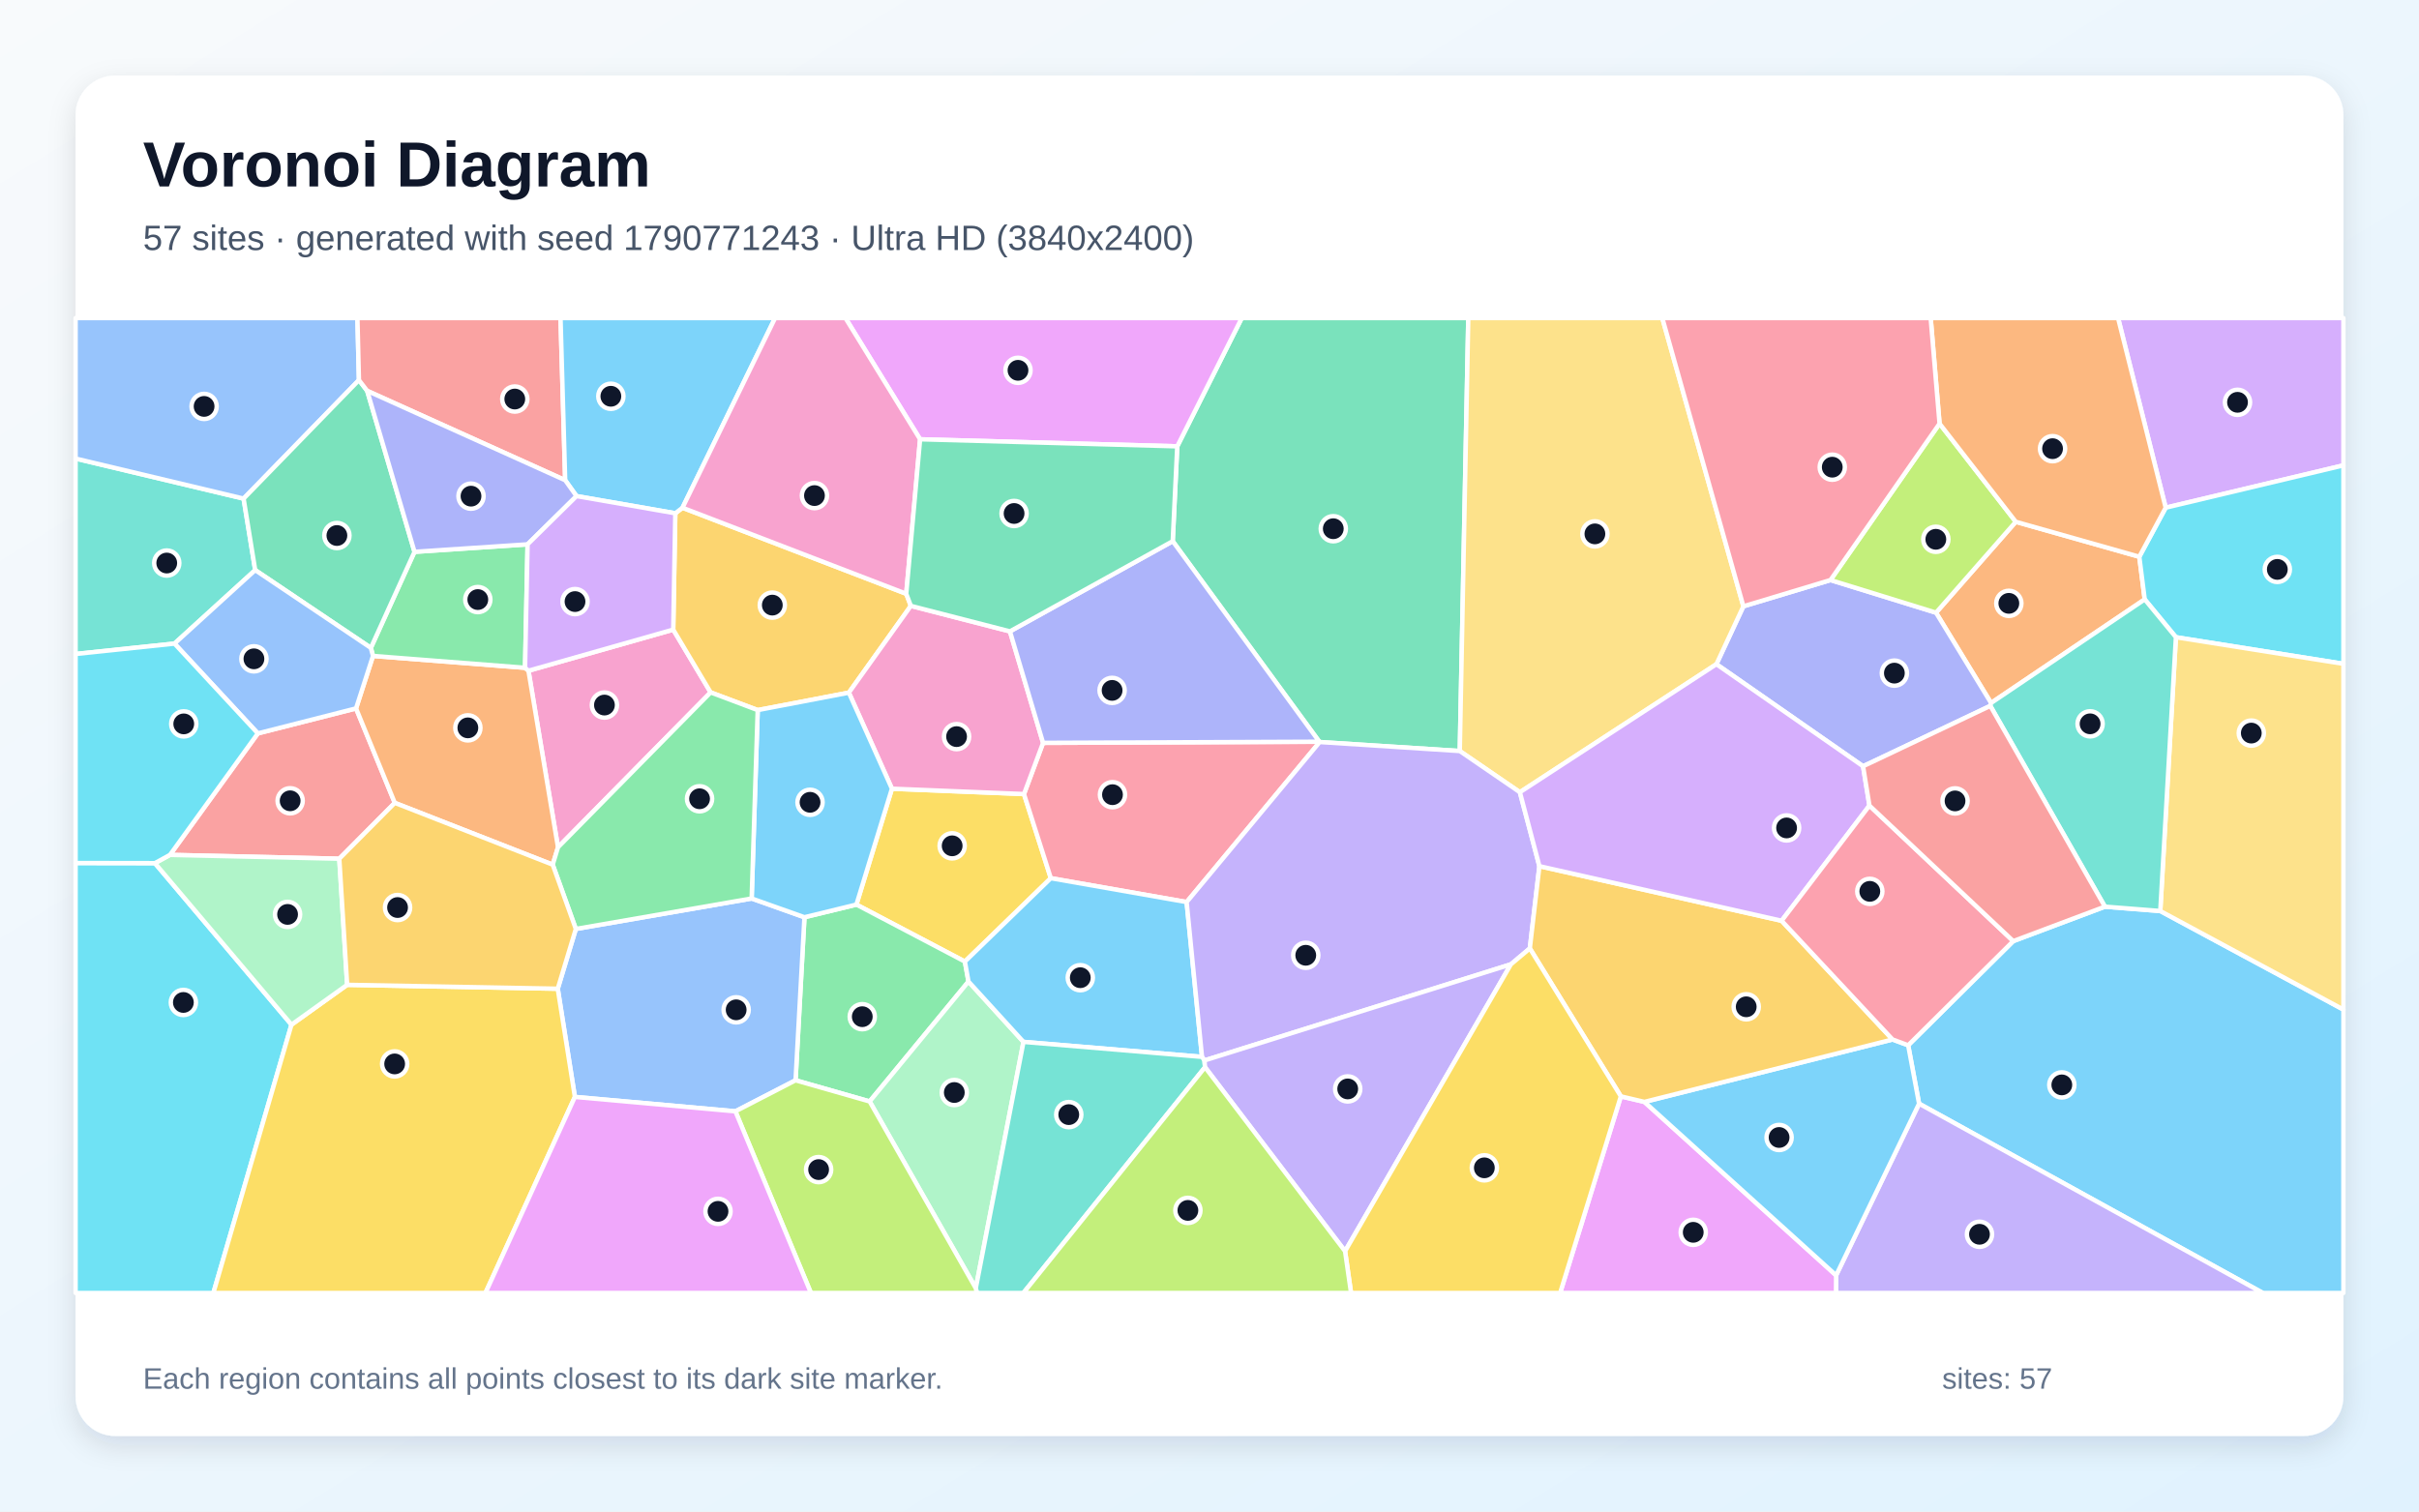
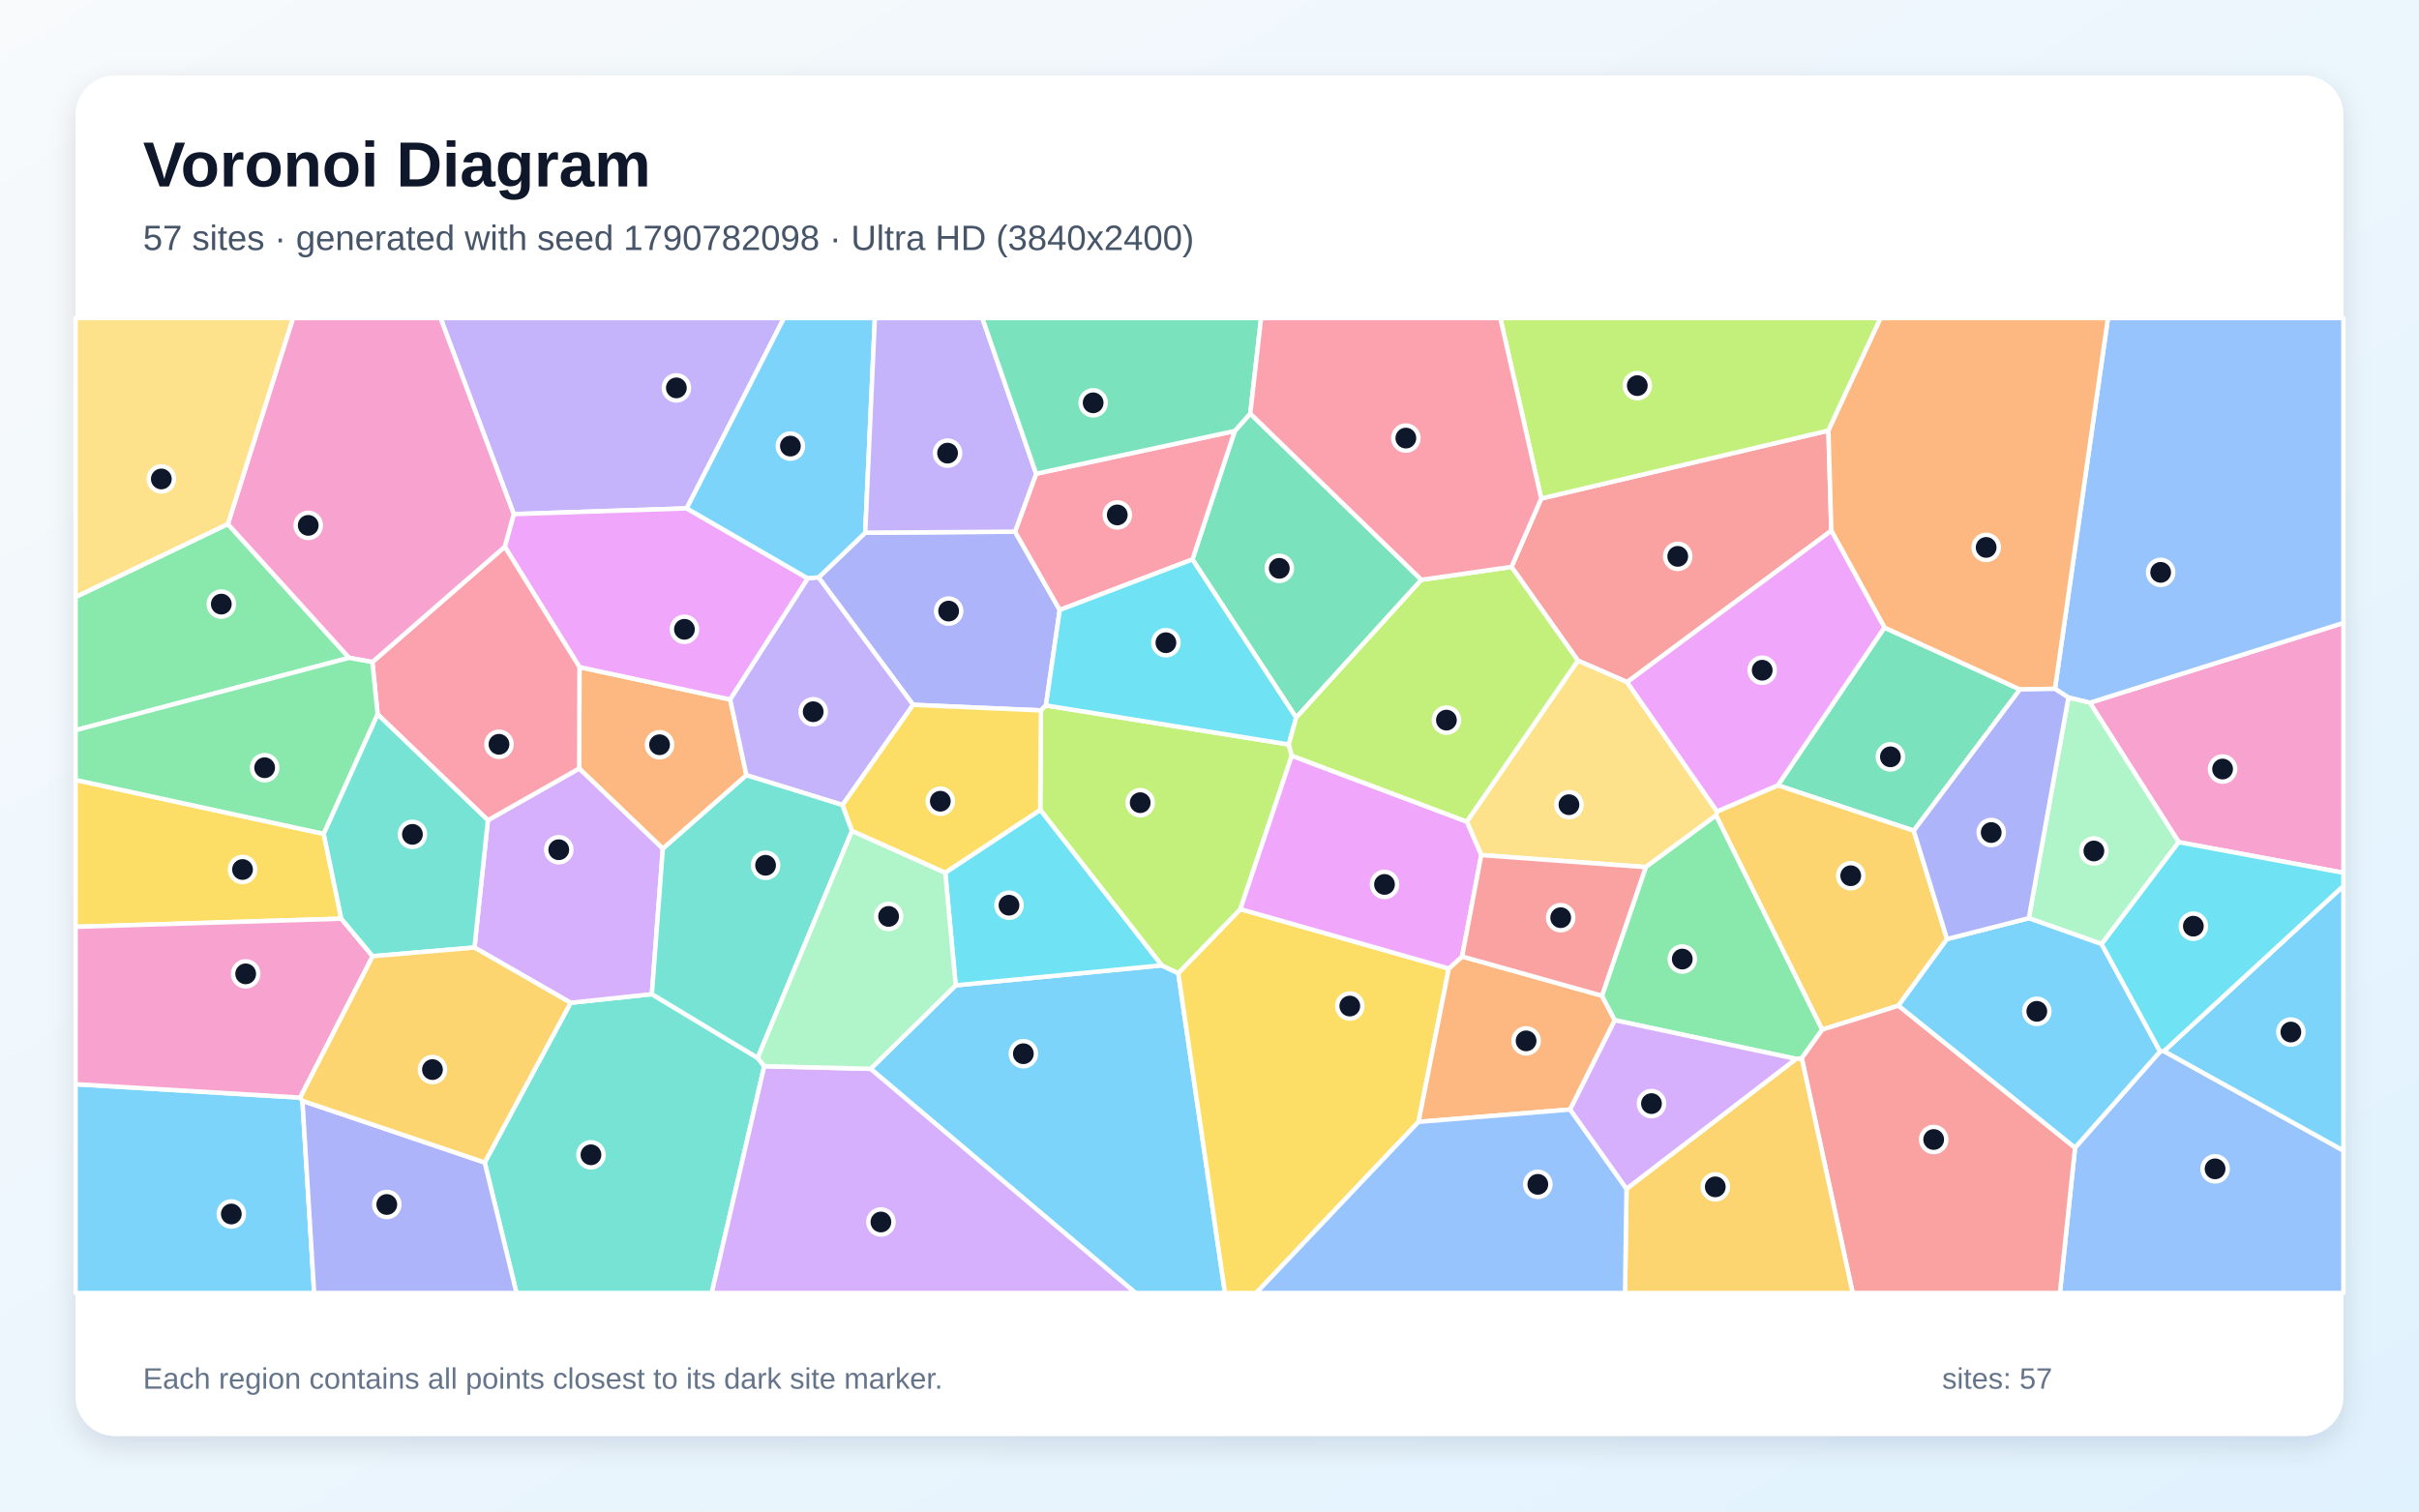
<svg xmlns="http://www.w3.org/2000/svg" width="3840" height="2400" viewBox="0 0 3840 2400" role="img" aria-labelledby="title description">
  <defs>
    <linearGradient id="background" x1="0" y1="0" x2="1" y2="1">
      <stop stop-color="#F8FAFC" />
      <stop offset="1" stop-color="#E0F2FE" />
    </linearGradient>
    <filter id="shadow" x="-5%" y="-5%" width="110%" height="110%">
      <feDropShadow dx="0" dy="15" stdDeviation="22" flood-color="#0F172A" flood-opacity=".12" />
    </filter>
  </defs>
  <rect width="3840" height="2400" fill="url(#background)" />
  <rect x="120" y="120" width="3600" height="2160" rx="63" fill="#FFFFFF" filter="url(#shadow)" />
  <g font-family="Arial, sans-serif">
    <text x="227" y="296" font-size="101" font-weight="700" fill="#0F172A">Voronoi Diagram</text>
-     <text x="227" y="397" font-size="56" fill="#475569">57 sites · generated with seed 1790771243 · Ultra HD (3840x2400)</text>
+     <text x="227" y="397" font-size="56" fill="#475569">57 sites · generated with seed 1790782098 · Ultra HD (3840x2400)</text>
  </g>
  <g stroke="#FFFFFF" stroke-width="7" stroke-linejoin="round">
-     <polygon points="3046.4,1752.4 3029.1,1659.7 3195.9,1494.3 3341.4,1439.6 3429.3,1446.5 3720.0,1603.0 3720.0,2053.0 3592.1,2053.0" fill="#38BDF8" fill-opacity="0.65" />
-     <polygon points="2914.7,2025.0 3046.4,1752.4 3592.1,2053.0 2914.5,2053.0" fill="#A78BFA" fill-opacity="0.65" />
-     <polygon points="885.8,1345.3 838.9,1065.0 1068.7,999.7 1128.1,1099.4" fill="#F472B6" fill-opacity="0.65" />
-     <polygon points="3396.0,884.0 3404.6,951.7 3160.7,1116.2 3073.3,972.8 3199.9,828.5" fill="#FB923C" fill-opacity="0.65" />
-     <polygon points="1415.9,1252.3 1625.5,1260.8 1668.1,1394.4 1531.7,1526.8 1359.5,1436.3" fill="#FACC15" fill-opacity="0.65" />
-     <polygon points="1537.4,1558.5 1380.5,1748.9 1262.9,1715.3 1277.0,1456.4 1359.5,1436.3 1531.7,1526.8" fill="#4ADE80" fill-opacity="0.65" />
-     <polygon points="386.7,791.7 405.1,905.2 277.0,1021.9 120.0,1038.4 120.0,728.1" fill="#2DD4BF" fill-opacity="0.65" />
-     <polygon points="1167.4,1764.6 912.6,1741.7 885.4,1569.9 914.1,1475.0 1193.2,1426.6 1277.0,1456.4 1262.9,1715.3" fill="#60A5FA" fill-opacity="0.65" />
-     <polygon points="2573.0,1740.8 2610.4,1749.6 2914.7,2025.0 2914.5,2053.0 2476.6,2053.0" fill="#E879F9" fill-opacity="0.65" />
-     <polygon points="2317.3,1192.5 2094.9,1178.2 2094.3,1177.7 1861.6,859.3 1868.8,708.7 1971.2,505.0 2330.8,505.0" fill="#34D399" fill-opacity="0.65" />
-     <polygon points="538.6,1363.5 269.8,1357.4 409.3,1164.5 565.2,1124.8 626.7,1274.8" fill="#F87171" fill-opacity="0.65" />
-     <polygon points="3159.5,1120.8 2957.5,1216.7 2724.7,1054.6 2767.5,962.7 2905.8,921.0 3073.3,972.8 3160.7,1116.2" fill="#818CF8" fill-opacity="0.65" />
-     <polygon points="1072.0,815.0 1083.4,806.2 1438.6,942.8 1445.9,962.0 1347.5,1099.8 1202.8,1127.5 1128.1,1099.4 1068.7,999.7" fill="#FBBF24" fill-opacity="0.65" />
-     <polygon points="3078.9,672.6 3199.9,828.5 3073.3,972.8 2905.8,921.0" fill="#A3E635" fill-opacity="0.65" />
-     <polygon points="3437.9,806.1 3362.3,505.0 3720.0,505.0 3720.0,738.9" fill="#C084FC" fill-opacity="0.65" />
-     <polygon points="1655.8,1179.5 2094.3,1177.7 2094.9,1178.2 1883.7,1432.3 1668.1,1394.4 1625.5,1260.8" fill="#FB7185" fill-opacity="0.65" />
-     <polygon points="120.0,1370.3 245.9,1370.5 462.7,1627.0 338.7,2053.0 120.0,2053.0" fill="#22D3EE" fill-opacity="0.65" />
-     <polygon points="1380.5,1748.9 1537.4,1558.5 1624.7,1654.3 1549.0,2045.5" fill="#86EFAC" fill-opacity="0.65" />
-     <polygon points="2767.5,962.7 2724.7,1054.6 2412.7,1257.9 2317.3,1192.5 2330.8,505.0 2638.8,505.0" fill="#FCD34D" fill-opacity="0.65" />
-     <polygon points="2610.4,1749.6 3004.3,1650.5 3029.1,1659.7 3046.4,1752.4 2914.7,2025.0" fill="#38BDF8" fill-opacity="0.65" />
-     <polygon points="1908.1,1678.1 1624.7,1654.3 1537.4,1558.5 1531.7,1526.8 1668.1,1394.4 1883.7,1432.3" fill="#38BDF8" fill-opacity="0.65" />
-     <polygon points="2398.4,1531.2 1912.0,1683.8 1908.1,1678.1 1883.7,1432.3 2094.9,1178.2 2317.3,1192.5 2412.7,1257.9 2443.7,1375.3 2428.5,1505.9" fill="#A78BFA" fill-opacity="0.65" />
-     <polygon points="1347.5,1099.8 1445.9,962.0 1603.2,1002.5 1655.8,1179.5 1625.5,1260.8 1415.9,1252.3" fill="#F472B6" fill-opacity="0.65" />
-     <polygon points="877.4,1372.9 626.7,1274.8 565.2,1124.8 592.1,1041.5 833.5,1060.3 838.9,1065.0 885.8,1345.3" fill="#FB923C" fill-opacity="0.65" />
-     <polygon points="462.7,1627.0 551.1,1563.7 885.4,1569.9 912.6,1741.7 770.6,2053.0 338.7,2053.0" fill="#FACC15" fill-opacity="0.65" />
-     <polygon points="837.5,864.3 833.5,1060.3 592.1,1041.5 588.7,1028.7 658.0,876.2" fill="#4ADE80" fill-opacity="0.65" />
-     <polygon points="1549.0,2045.5 1624.7,1654.3 1908.1,1678.1 1912.0,1683.8 1912.9,1694.5 1624.5,2053.0 1550.7,2053.0" fill="#2DD4BF" fill-opacity="0.65" />
-     <polygon points="569.8,603.5 386.7,791.7 120.0,728.1 120.0,505.0 567.4,505.0" fill="#60A5FA" fill-opacity="0.65" />
-     <polygon points="1868.8,708.7 1460.6,697.5 1342.1,505.0 1971.2,505.0" fill="#E879F9" fill-opacity="0.65" />
-     <polygon points="582.9,620.6 658.0,876.2 588.7,1028.7 405.1,905.2 386.7,791.7 569.8,603.5" fill="#34D399" fill-opacity="0.65" />
-     <polygon points="897.2,762.5 582.9,620.6 569.8,603.5 567.4,505.0 889.8,505.0" fill="#F87171" fill-opacity="0.65" />
-     <polygon points="1603.2,1002.5 1861.6,859.3 2094.3,1177.7 1655.8,1179.5" fill="#818CF8" fill-opacity="0.65" />
-     <polygon points="3004.3,1650.5 2610.4,1749.6 2573.0,1740.8 2428.5,1505.9 2443.7,1375.3 2828.2,1462.0" fill="#FBBF24" fill-opacity="0.65" />
-     <polygon points="1167.4,1764.6 1262.9,1715.3 1380.5,1748.9 1549.0,2045.5 1550.7,2053.0 1287.3,2053.0" fill="#A3E635" fill-opacity="0.65" />
-     <polygon points="2967.6,1279.1 2828.2,1462.0 2443.7,1375.3 2412.7,1257.9 2724.7,1054.6 2957.5,1216.7" fill="#C084FC" fill-opacity="0.65" />
-     <polygon points="3004.3,1650.5 2828.2,1462.0 2967.6,1279.1 3195.9,1494.3 3029.1,1659.7" fill="#FB7185" fill-opacity="0.65" />
-     <polygon points="3454.1,1011.8 3404.6,951.7 3396.0,884.0 3437.9,806.1 3720.0,738.9 3720.0,1054.0" fill="#22D3EE" fill-opacity="0.65" />
-     <polygon points="551.1,1563.7 462.7,1627.0 245.9,1370.5 269.8,1357.4 538.6,1363.5" fill="#86EFAC" fill-opacity="0.65" />
-     <polygon points="3429.3,1446.5 3454.1,1011.8 3720.0,1054.0 3720.0,1603.0" fill="#FCD34D" fill-opacity="0.65" />
-     <polygon points="1277.0,1456.4 1193.2,1426.6 1202.8,1127.5 1347.5,1099.8 1415.9,1252.3 1359.5,1436.3" fill="#38BDF8" fill-opacity="0.65" />
-     <polygon points="1083.4,806.2 1072.0,815.0 915.2,787.7 897.2,762.5 889.8,505.0 1230.4,505.0" fill="#38BDF8" fill-opacity="0.65" />
-     <polygon points="1912.9,1694.5 1912.0,1683.8 2398.4,1531.2 2135.2,1986.7" fill="#A78BFA" fill-opacity="0.65" />
-     <polygon points="1460.6,697.5 1438.6,942.8 1083.4,806.2 1230.4,505.0 1342.1,505.0" fill="#F472B6" fill-opacity="0.65" />
-     <polygon points="3437.9,806.1 3396.0,884.0 3199.9,828.5 3078.9,672.6 3064.8,505.0 3362.3,505.0" fill="#FB923C" fill-opacity="0.65" />
-     <polygon points="2135.2,1986.7 2398.4,1531.2 2428.5,1505.9 2573.0,1740.8 2476.6,2053.0 2144.7,2053.0" fill="#FACC15" fill-opacity="0.65" />
-     <polygon points="1193.2,1426.6 914.1,1475.0 877.4,1372.9 885.8,1345.3 1128.1,1099.4 1202.8,1127.5" fill="#4ADE80" fill-opacity="0.65" />
-     <polygon points="3429.3,1446.5 3341.4,1439.6 3159.5,1120.8 3160.7,1116.2 3404.6,951.7 3454.1,1011.8" fill="#2DD4BF" fill-opacity="0.65" />
-     <polygon points="588.7,1028.7 592.1,1041.5 565.2,1124.8 409.3,1164.5 277.0,1021.9 405.1,905.2" fill="#60A5FA" fill-opacity="0.65" />
-     <polygon points="912.6,1741.7 1167.4,1764.6 1287.3,2053.0 770.6,2053.0" fill="#E879F9" fill-opacity="0.65" />
-     <polygon points="1460.6,697.5 1868.8,708.7 1861.6,859.3 1603.2,1002.5 1445.9,962.0 1438.6,942.8" fill="#34D399" fill-opacity="0.65" />
-     <polygon points="2967.6,1279.1 2957.5,1216.7 3159.5,1120.8 3341.4,1439.6 3195.9,1494.3" fill="#F87171" fill-opacity="0.65" />
-     <polygon points="897.2,762.5 915.2,787.7 837.5,864.3 658.0,876.2 582.9,620.6" fill="#818CF8" fill-opacity="0.65" />
-     <polygon points="551.1,1563.7 538.6,1363.5 626.7,1274.8 877.4,1372.9 914.1,1475.0 885.4,1569.9" fill="#FBBF24" fill-opacity="0.65" />
-     <polygon points="1912.9,1694.5 2135.2,1986.7 2144.7,2053.0 1624.5,2053.0" fill="#A3E635" fill-opacity="0.65" />
-     <polygon points="915.2,787.7 1072.0,815.0 1068.7,999.7 838.9,1065.0 833.5,1060.3 837.5,864.3" fill="#C084FC" fill-opacity="0.65" />
-     <polygon points="3078.9,672.6 2905.8,921.0 2767.5,962.7 2638.8,505.0 3064.8,505.0" fill="#FB7185" fill-opacity="0.65" />
-     <polygon points="409.3,1164.5 269.8,1357.4 245.9,1370.5 120.0,1370.3 120.0,1038.4 277.0,1021.9" fill="#22D3EE" fill-opacity="0.65" />
+     <polygon points="1382.0,1697.1 1517.1,1564.5 1844.1,1532.8 1870.4,1545.1 1944.6,2053.0 1802.5,2053.0" fill="#38BDF8" fill-opacity="0.65" />
+     <polygon points="1090.1,807.2 815.6,816.3 699.3,505.0 1244.5,505.0" fill="#A78BFA" fill-opacity="0.65" />
+     <polygon points="3458.6,1337.2 3317.5,1115.8 3720.0,989.1 3720.0,1385.8" fill="#F472B6" fill-opacity="0.65" />
+     <polygon points="1184.9,1230.9 1052.2,1347.6 919.4,1220.2 919.9,1059.2 1159.1,1110.7" fill="#FB923C" fill-opacity="0.65" />
+     <polygon points="1870.4,1545.1 1969.0,1443.5 2299.9,1537.8 2251.8,1781.3 1994.1,2053.0 1944.6,2053.0" fill="#FACC15" fill-opacity="0.65" />
+     <polygon points="361.7,832.0 554.2,1044.5 120.0,1159.4 120.0,947.9" fill="#4ADE80" fill-opacity="0.65" />
+     <polygon points="769.4,1845.8 905.8,1592.2 1034.8,1578.5 1202.7,1679.7 1213.2,1692.9 1129.8,2053.0 819.9,2053.0" fill="#2DD4BF" fill-opacity="0.65" />
+     <polygon points="3317.5,1115.8 3283.5,1107.6 3262.1,1093.7 3346.2,505.0 3720.0,505.0 3720.0,989.1" fill="#60A5FA" fill-opacity="0.65" />
+     <polygon points="1282.4,918.4 1159.1,1110.7 919.9,1059.2 801.3,868.1 815.6,816.3 1090.1,807.2" fill="#E879F9" fill-opacity="0.65" />
+     <polygon points="2991.4,996.4 3206.5,1094.7 3037.9,1319.0 2822.2,1246.9" fill="#34D399" fill-opacity="0.65" />
+     <polygon points="2446.6,791.6 2902.5,683.6 2907.1,842.7 2582.9,1083.1 2504.8,1048.9 2399.4,900.1" fill="#F87171" fill-opacity="0.65" />
+     <polygon points="1611.3,844.2 1682.3,968.5 1660.3,1120.1 1652.4,1128.0 1449.5,1119.1 1299.4,916.9 1373.5,845.8" fill="#818CF8" fill-opacity="0.65" />
+     <polygon points="3090.8,1491.0 3013.7,1596.8 2892.4,1634.9 2724.1,1294.8 2725.7,1288.4 2822.2,1246.9 3037.9,1319.0" fill="#FBBF24" fill-opacity="0.65" />
+     <polygon points="1651.3,1286.0 1652.4,1128.0 1660.3,1120.1 2045.8,1182.1 2050.6,1199.9 1969.0,1443.5 1870.4,1545.1 1844.1,1532.8" fill="#A3E635" fill-opacity="0.65" />
+     <polygon points="1034.8,1578.5 905.8,1592.2 753.2,1504.5 774.5,1302.4 919.4,1220.2 1052.2,1347.6" fill="#C084FC" fill-opacity="0.65" />
+     <polygon points="774.5,1302.4 599.5,1134.2 591.1,1051.2 801.3,868.1 919.9,1059.2 919.4,1220.2" fill="#FB7185" fill-opacity="0.65" />
+     <polygon points="1500.5,1385.6 1651.3,1286.0 1844.1,1532.8 1517.1,1564.5" fill="#22D3EE" fill-opacity="0.65" />
+     <polygon points="3336.2,1499.0 3220.6,1457.9 3283.5,1107.6 3317.5,1115.8 3458.6,1337.2" fill="#86EFAC" fill-opacity="0.65" />
+     <polygon points="2351.4,1357.7 2328.4,1304.6 2504.8,1048.9 2582.9,1083.1 2725.7,1288.4 2724.1,1294.8 2612.5,1376.8" fill="#FCD34D" fill-opacity="0.65" />
+     <polygon points="120.0,1721.5 476.5,1742.8 480.1,1747.9 498.7,2053.0 120.0,2053.0" fill="#38BDF8" fill-opacity="0.65" />
+     <polygon points="1373.5,845.8 1299.4,916.9 1282.4,918.4 1090.1,807.2 1244.5,505.0 1388.8,505.0" fill="#38BDF8" fill-opacity="0.65" />
+     <polygon points="1337.5,1278.2 1184.9,1230.9 1159.1,1110.7 1282.4,918.4 1299.4,916.9 1449.5,1119.1" fill="#A78BFA" fill-opacity="0.65" />
+     <polygon points="801.3,868.1 591.1,1051.2 554.2,1044.5 361.7,832.0 465.1,505.0 699.3,505.0 815.6,816.3" fill="#F472B6" fill-opacity="0.65" />
+     <polygon points="2492.5,1761.7 2251.8,1781.3 2299.9,1537.8 2321.0,1518.7 2543.0,1581.0 2563.4,1619.9" fill="#FB923C" fill-opacity="0.65" />
+     <polygon points="541.8,1458.7 120.0,1471.6 120.0,1238.4 513.9,1324.0" fill="#FACC15" fill-opacity="0.65" />
+     <polygon points="591.1,1051.2 599.5,1134.2 513.9,1324.0 120.0,1238.4 120.0,1159.4 554.2,1044.5" fill="#4ADE80" fill-opacity="0.65" />
+     <polygon points="1352.5,1319.2 1202.7,1679.7 1034.8,1578.5 1052.2,1347.6 1184.9,1230.9 1337.5,1278.2" fill="#2DD4BF" fill-opacity="0.65" />
+     <polygon points="3294.0,1822.3 3429.0,1669.5 3435.1,1669.0 3720.0,1826.9 3720.0,2053.0 3269.9,2053.0" fill="#60A5FA" fill-opacity="0.65" />
+     <polygon points="2050.6,1199.9 2328.4,1304.6 2351.4,1357.7 2321.0,1518.7 2299.9,1537.8 1969.0,1443.5" fill="#E879F9" fill-opacity="0.65" />
+     <polygon points="2256.4,920.6 2057.6,1139.5 1892.9,888.3 1960.1,684.3 1984.7,656.7" fill="#34D399" fill-opacity="0.65" />
+     <polygon points="2860.1,1680.0 2892.4,1634.9 3013.7,1596.8 3294.0,1822.3 3269.9,2053.0 2941.0,2053.0" fill="#F87171" fill-opacity="0.65" />
+     <polygon points="480.1,1747.9 769.4,1845.8 819.9,2053.0 498.7,2053.0" fill="#818CF8" fill-opacity="0.65" />
+     <polygon points="2582.0,1887.6 2851.1,1681.3 2860.1,1680.0 2941.0,2053.0 2579.6,2053.0" fill="#FBBF24" fill-opacity="0.65" />
+     <polygon points="2902.5,683.6 2446.6,791.6 2381.7,505.0 2985.4,505.0" fill="#A3E635" fill-opacity="0.65" />
+     <polygon points="1213.2,1692.9 1382.0,1697.1 1802.5,2053.0 1129.8,2053.0" fill="#C084FC" fill-opacity="0.65" />
+     <polygon points="1960.1,684.3 1892.9,888.3 1682.3,968.5 1611.3,844.2 1644.8,752.2" fill="#FB7185" fill-opacity="0.65" />
+     <polygon points="1892.9,888.3 2057.6,1139.5 2045.8,1182.1 1660.3,1120.1 1682.3,968.5" fill="#22D3EE" fill-opacity="0.65" />
+     <polygon points="1213.2,1692.9 1202.7,1679.7 1352.5,1319.2 1500.5,1385.6 1517.1,1564.5 1382.0,1697.1" fill="#86EFAC" fill-opacity="0.65" />
+     <polygon points="361.7,832.0 120.0,947.9 120.0,505.0 465.1,505.0" fill="#FCD34D" fill-opacity="0.65" />
+     <polygon points="3435.1,1669.0 3720.0,1406.6 3720.0,1826.9" fill="#38BDF8" fill-opacity="0.65" />
+     <polygon points="3013.7,1596.8 3090.8,1491.0 3220.6,1457.9 3336.2,1499.0 3429.0,1669.5 3294.0,1822.3" fill="#38BDF8" fill-opacity="0.65" />
+     <polygon points="1644.8,752.2 1611.3,844.2 1373.5,845.8 1388.8,505.0 1559.4,505.0" fill="#A78BFA" fill-opacity="0.65" />
+     <polygon points="591.6,1518.3 476.5,1742.8 120.0,1721.5 120.0,1471.6 541.8,1458.7" fill="#F472B6" fill-opacity="0.65" />
+     <polygon points="3262.1,1093.7 3206.5,1094.7 2991.4,996.4 2907.1,842.7 2902.5,683.6 2985.4,505.0 3346.2,505.0" fill="#FB923C" fill-opacity="0.65" />
+     <polygon points="1352.5,1319.2 1337.5,1278.2 1449.5,1119.1 1652.4,1128.0 1651.3,1286.0 1500.5,1385.6" fill="#FACC15" fill-opacity="0.65" />
+     <polygon points="2860.1,1680.0 2851.1,1681.3 2563.4,1619.9 2543.0,1581.0 2612.5,1376.8 2724.1,1294.8 2892.4,1634.9" fill="#4ADE80" fill-opacity="0.65" />
+     <polygon points="599.5,1134.2 774.5,1302.4 753.2,1504.5 591.6,1518.3 541.8,1458.7 513.9,1324.0" fill="#2DD4BF" fill-opacity="0.65" />
+     <polygon points="2251.8,1781.3 2492.5,1761.7 2582.0,1887.6 2579.6,2053.0 1994.1,2053.0" fill="#60A5FA" fill-opacity="0.65" />
+     <polygon points="2991.4,996.4 2822.2,1246.9 2725.7,1288.4 2582.9,1083.1 2907.1,842.7" fill="#E879F9" fill-opacity="0.65" />
+     <polygon points="1984.7,656.7 1960.1,684.3 1644.8,752.2 1559.4,505.0 2001.9,505.0" fill="#34D399" fill-opacity="0.65" />
+     <polygon points="2543.0,1581.0 2321.0,1518.7 2351.4,1357.7 2612.5,1376.8" fill="#F87171" fill-opacity="0.65" />
+     <polygon points="3220.6,1457.9 3090.8,1491.0 3037.9,1319.0 3206.5,1094.7 3262.1,1093.7 3283.5,1107.6" fill="#818CF8" fill-opacity="0.65" />
+     <polygon points="480.1,1747.9 476.5,1742.8 591.6,1518.3 753.2,1504.5 905.8,1592.2 769.4,1845.8" fill="#FBBF24" fill-opacity="0.65" />
+     <polygon points="2057.6,1139.5 2256.4,920.6 2399.4,900.1 2504.8,1048.9 2328.4,1304.6 2050.6,1199.9 2045.8,1182.1" fill="#A3E635" fill-opacity="0.65" />
+     <polygon points="2492.5,1761.7 2563.4,1619.9 2851.1,1681.3 2582.0,1887.6" fill="#C084FC" fill-opacity="0.65" />
+     <polygon points="2446.6,791.6 2399.4,900.1 2256.4,920.6 1984.7,656.7 2001.9,505.0 2381.7,505.0" fill="#FB7185" fill-opacity="0.65" />
+     <polygon points="3435.1,1669.0 3429.0,1669.5 3336.2,1499.0 3458.6,1337.2 3720.0,1385.8 3720.0,1406.6" fill="#22D3EE" fill-opacity="0.65" />
  </g>
  <g>
-     <circle cx="3273.0" cy="1722.6" r="20" fill="#0F172A" stroke="#FFFFFF" stroke-width="7" />
-     <circle cx="3142.3" cy="1959.8" r="20" fill="#0F172A" stroke="#FFFFFF" stroke-width="7" />
-     <circle cx="959.5" cy="1119.5" r="20" fill="#0F172A" stroke="#FFFFFF" stroke-width="7" />
-     <circle cx="3188.9" cy="958.0" r="20" fill="#0F172A" stroke="#FFFFFF" stroke-width="7" />
-     <circle cx="1511.5" cy="1343.0" r="20" fill="#0F172A" stroke="#FFFFFF" stroke-width="7" />
-     <circle cx="1368.8" cy="1614.3" r="20" fill="#0F172A" stroke="#FFFFFF" stroke-width="7" />
-     <circle cx="264.7" cy="894.0" r="20" fill="#0F172A" stroke="#FFFFFF" stroke-width="7" />
-     <circle cx="1168.6" cy="1603.4" r="20" fill="#0F172A" stroke="#FFFFFF" stroke-width="7" />
-     <circle cx="2687.9" cy="1956.7" r="20" fill="#0F172A" stroke="#FFFFFF" stroke-width="7" />
-     <circle cx="2116.5" cy="839.5" r="20" fill="#0F172A" stroke="#FFFFFF" stroke-width="7" />
-     <circle cx="460.6" cy="1271.5" r="20" fill="#0F172A" stroke="#FFFFFF" stroke-width="7" />
-     <circle cx="3007.2" cy="1068.8" r="20" fill="#0F172A" stroke="#FFFFFF" stroke-width="7" />
-     <circle cx="1226.0" cy="960.8" r="20" fill="#0F172A" stroke="#FFFFFF" stroke-width="7" />
-     <circle cx="3073.0" cy="856.3" r="20" fill="#0F172A" stroke="#FFFFFF" stroke-width="7" />
-     <circle cx="3551.9" cy="638.8" r="20" fill="#0F172A" stroke="#FFFFFF" stroke-width="7" />
-     <circle cx="1766.0" cy="1261.8" r="20" fill="#0F172A" stroke="#FFFFFF" stroke-width="7" />
-     <circle cx="291.1" cy="1591.7" r="20" fill="#0F172A" stroke="#FFFFFF" stroke-width="7" />
-     <circle cx="1514.9" cy="1734.7" r="20" fill="#0F172A" stroke="#FFFFFF" stroke-width="7" />
-     <circle cx="2531.8" cy="847.7" r="20" fill="#0F172A" stroke="#FFFFFF" stroke-width="7" />
-     <circle cx="2824.2" cy="1806.1" r="20" fill="#0F172A" stroke="#FFFFFF" stroke-width="7" />
-     <circle cx="1714.9" cy="1552.4" r="20" fill="#0F172A" stroke="#FFFFFF" stroke-width="7" />
-     <circle cx="2072.8" cy="1516.8" r="20" fill="#0F172A" stroke="#FFFFFF" stroke-width="7" />
-     <circle cx="1518.5" cy="1169.6" r="20" fill="#0F172A" stroke="#FFFFFF" stroke-width="7" />
-     <circle cx="742.7" cy="1155.7" r="20" fill="#0F172A" stroke="#FFFFFF" stroke-width="7" />
-     <circle cx="626.5" cy="1689.3" r="20" fill="#0F172A" stroke="#FFFFFF" stroke-width="7" />
-     <circle cx="758.5" cy="952.0" r="20" fill="#0F172A" stroke="#FFFFFF" stroke-width="7" />
-     <circle cx="1696.6" cy="1769.8" r="20" fill="#0F172A" stroke="#FFFFFF" stroke-width="7" />
-     <circle cx="324.0" cy="645.3" r="20" fill="#0F172A" stroke="#FFFFFF" stroke-width="7" />
-     <circle cx="1616.0" cy="588.0" r="20" fill="#0F172A" stroke="#FFFFFF" stroke-width="7" />
-     <circle cx="534.8" cy="850.3" r="20" fill="#0F172A" stroke="#FFFFFF" stroke-width="7" />
-     <circle cx="817.2" cy="633.6" r="20" fill="#0F172A" stroke="#FFFFFF" stroke-width="7" />
-     <circle cx="1765.4" cy="1096.2" r="20" fill="#0F172A" stroke="#FFFFFF" stroke-width="7" />
-     <circle cx="2772.0" cy="1598.6" r="20" fill="#0F172A" stroke="#FFFFFF" stroke-width="7" />
-     <circle cx="1299.5" cy="1857.1" r="20" fill="#0F172A" stroke="#FFFFFF" stroke-width="7" />
-     <circle cx="2836.1" cy="1314.6" r="20" fill="#0F172A" stroke="#FFFFFF" stroke-width="7" />
-     <circle cx="2968.2" cy="1415.3" r="20" fill="#0F172A" stroke="#FFFFFF" stroke-width="7" />
-     <circle cx="3615.1" cy="904.1" r="20" fill="#0F172A" stroke="#FFFFFF" stroke-width="7" />
-     <circle cx="456.5" cy="1451.9" r="20" fill="#0F172A" stroke="#FFFFFF" stroke-width="7" />
-     <circle cx="3573.8" cy="1164.0" r="20" fill="#0F172A" stroke="#FFFFFF" stroke-width="7" />
-     <circle cx="1285.9" cy="1273.9" r="20" fill="#0F172A" stroke="#FFFFFF" stroke-width="7" />
-     <circle cx="969.7" cy="629.2" r="20" fill="#0F172A" stroke="#FFFFFF" stroke-width="7" />
-     <circle cx="2139.4" cy="1729.0" r="20" fill="#0F172A" stroke="#FFFFFF" stroke-width="7" />
-     <circle cx="1292.9" cy="786.9" r="20" fill="#0F172A" stroke="#FFFFFF" stroke-width="7" />
-     <circle cx="3258.3" cy="712.4" r="20" fill="#0F172A" stroke="#FFFFFF" stroke-width="7" />
-     <circle cx="2356.3" cy="1854.3" r="20" fill="#0F172A" stroke="#FFFFFF" stroke-width="7" />
-     <circle cx="1110.5" cy="1268.3" r="20" fill="#0F172A" stroke="#FFFFFF" stroke-width="7" />
-     <circle cx="3317.9" cy="1149.3" r="20" fill="#0F172A" stroke="#FFFFFF" stroke-width="7" />
-     <circle cx="403.1" cy="1046.1" r="20" fill="#0F172A" stroke="#FFFFFF" stroke-width="7" />
-     <circle cx="1139.8" cy="1923.4" r="20" fill="#0F172A" stroke="#FFFFFF" stroke-width="7" />
-     <circle cx="1609.8" cy="815.3" r="20" fill="#0F172A" stroke="#FFFFFF" stroke-width="7" />
-     <circle cx="3103.5" cy="1271.7" r="20" fill="#0F172A" stroke="#FFFFFF" stroke-width="7" />
-     <circle cx="747.7" cy="787.8" r="20" fill="#0F172A" stroke="#FFFFFF" stroke-width="7" />
-     <circle cx="631.1" cy="1441.0" r="20" fill="#0F172A" stroke="#FFFFFF" stroke-width="7" />
-     <circle cx="1885.7" cy="1921.9" r="20" fill="#0F172A" stroke="#FFFFFF" stroke-width="7" />
-     <circle cx="912.8" cy="955.2" r="20" fill="#0F172A" stroke="#FFFFFF" stroke-width="7" />
-     <circle cx="2908.6" cy="741.8" r="20" fill="#0F172A" stroke="#FFFFFF" stroke-width="7" />
-     <circle cx="291.7" cy="1149.4" r="20" fill="#0F172A" stroke="#FFFFFF" stroke-width="7" />
+     <circle cx="1624.5" cy="1673.1" r="20" fill="#0F172A" stroke="#FFFFFF" stroke-width="7" />
+     <circle cx="1073.7" cy="615.9" r="20" fill="#0F172A" stroke="#FFFFFF" stroke-width="7" />
+     <circle cx="3528.2" cy="1221.1" r="20" fill="#0F172A" stroke="#FFFFFF" stroke-width="7" />
+     <circle cx="1047.0" cy="1182.5" r="20" fill="#0F172A" stroke="#FFFFFF" stroke-width="7" />
+     <circle cx="2142.7" cy="1597.4" r="20" fill="#0F172A" stroke="#FFFFFF" stroke-width="7" />
+     <circle cx="351.3" cy="959.2" r="20" fill="#0F172A" stroke="#FFFFFF" stroke-width="7" />
+     <circle cx="938.1" cy="1833.6" r="20" fill="#0F172A" stroke="#FFFFFF" stroke-width="7" />
+     <circle cx="3429.9" cy="908.8" r="20" fill="#0F172A" stroke="#FFFFFF" stroke-width="7" />
+     <circle cx="1086.5" cy="999.2" r="20" fill="#0F172A" stroke="#FFFFFF" stroke-width="7" />
+     <circle cx="3000.9" cy="1201.7" r="20" fill="#0F172A" stroke="#FFFFFF" stroke-width="7" />
+     <circle cx="2663.3" cy="883.4" r="20" fill="#0F172A" stroke="#FFFFFF" stroke-width="7" />
+     <circle cx="1505.9" cy="970.3" r="20" fill="#0F172A" stroke="#FFFFFF" stroke-width="7" />
+     <circle cx="2937.9" cy="1390.5" r="20" fill="#0F172A" stroke="#FFFFFF" stroke-width="7" />
+     <circle cx="1810.0" cy="1274.5" r="20" fill="#0F172A" stroke="#FFFFFF" stroke-width="7" />
+     <circle cx="887.0" cy="1349.2" r="20" fill="#0F172A" stroke="#FFFFFF" stroke-width="7" />
+     <circle cx="792.1" cy="1181.8" r="20" fill="#0F172A" stroke="#FFFFFF" stroke-width="7" />
+     <circle cx="1601.7" cy="1437.3" r="20" fill="#0F172A" stroke="#FFFFFF" stroke-width="7" />
+     <circle cx="3323.9" cy="1351.2" r="20" fill="#0F172A" stroke="#FFFFFF" stroke-width="7" />
+     <circle cx="2490.6" cy="1277.7" r="20" fill="#0F172A" stroke="#FFFFFF" stroke-width="7" />
+     <circle cx="367.2" cy="1927.6" r="20" fill="#0F172A" stroke="#FFFFFF" stroke-width="7" />
+     <circle cx="1254.7" cy="708.3" r="20" fill="#0F172A" stroke="#FFFFFF" stroke-width="7" />
+     <circle cx="1290.9" cy="1130.1" r="20" fill="#0F172A" stroke="#FFFFFF" stroke-width="7" />
+     <circle cx="489.3" cy="834.2" r="20" fill="#0F172A" stroke="#FFFFFF" stroke-width="7" />
+     <circle cx="2422.6" cy="1652.7" r="20" fill="#0F172A" stroke="#FFFFFF" stroke-width="7" />
+     <circle cx="385.0" cy="1380.6" r="20" fill="#0F172A" stroke="#FFFFFF" stroke-width="7" />
+     <circle cx="420.1" cy="1219.0" r="20" fill="#0F172A" stroke="#FFFFFF" stroke-width="7" />
+     <circle cx="1215.3" cy="1373.9" r="20" fill="#0F172A" stroke="#FFFFFF" stroke-width="7" />
+     <circle cx="3516.3" cy="1855.9" r="20" fill="#0F172A" stroke="#FFFFFF" stroke-width="7" />
+     <circle cx="2197.8" cy="1404.3" r="20" fill="#0F172A" stroke="#FFFFFF" stroke-width="7" />
+     <circle cx="2030.8" cy="902.4" r="20" fill="#0F172A" stroke="#FFFFFF" stroke-width="7" />
+     <circle cx="3069.6" cy="1809.3" r="20" fill="#0F172A" stroke="#FFFFFF" stroke-width="7" />
+     <circle cx="614.0" cy="1912.5" r="20" fill="#0F172A" stroke="#FFFFFF" stroke-width="7" />
+     <circle cx="2722.9" cy="1884.5" r="20" fill="#0F172A" stroke="#FFFFFF" stroke-width="7" />
+     <circle cx="2599.1" cy="612.3" r="20" fill="#0F172A" stroke="#FFFFFF" stroke-width="7" />
+     <circle cx="1398.4" cy="1940.3" r="20" fill="#0F172A" stroke="#FFFFFF" stroke-width="7" />
+     <circle cx="1773.6" cy="817.6" r="20" fill="#0F172A" stroke="#FFFFFF" stroke-width="7" />
+     <circle cx="1850.8" cy="1020.5" r="20" fill="#0F172A" stroke="#FFFFFF" stroke-width="7" />
+     <circle cx="1410.6" cy="1455.1" r="20" fill="#0F172A" stroke="#FFFFFF" stroke-width="7" />
+     <circle cx="256.1" cy="760.5" r="20" fill="#0F172A" stroke="#FFFFFF" stroke-width="7" />
+     <circle cx="3636.6" cy="1638.7" r="20" fill="#0F172A" stroke="#FFFFFF" stroke-width="7" />
+     <circle cx="3233.3" cy="1605.8" r="20" fill="#0F172A" stroke="#FFFFFF" stroke-width="7" />
+     <circle cx="1504.2" cy="719.5" r="20" fill="#0F172A" stroke="#FFFFFF" stroke-width="7" />
+     <circle cx="390.0" cy="1546.3" r="20" fill="#0F172A" stroke="#FFFFFF" stroke-width="7" />
+     <circle cx="3152.9" cy="869.2" r="20" fill="#0F172A" stroke="#FFFFFF" stroke-width="7" />
+     <circle cx="1492.7" cy="1272.2" r="20" fill="#0F172A" stroke="#FFFFFF" stroke-width="7" />
+     <circle cx="2670.5" cy="1522.8" r="20" fill="#0F172A" stroke="#FFFFFF" stroke-width="7" />
+     <circle cx="654.7" cy="1324.8" r="20" fill="#0F172A" stroke="#FFFFFF" stroke-width="7" />
+     <circle cx="2441.2" cy="1880.5" r="20" fill="#0F172A" stroke="#FFFFFF" stroke-width="7" />
+     <circle cx="2797.4" cy="1064.2" r="20" fill="#0F172A" stroke="#FFFFFF" stroke-width="7" />
+     <circle cx="1735.3" cy="639.6" r="20" fill="#0F172A" stroke="#FFFFFF" stroke-width="7" />
+     <circle cx="2477.5" cy="1457.1" r="20" fill="#0F172A" stroke="#FFFFFF" stroke-width="7" />
+     <circle cx="3160.9" cy="1321.9" r="20" fill="#0F172A" stroke="#FFFFFF" stroke-width="7" />
+     <circle cx="686.5" cy="1698.3" r="20" fill="#0F172A" stroke="#FFFFFF" stroke-width="7" />
+     <circle cx="2296.1" cy="1143.4" r="20" fill="#0F172A" stroke="#FFFFFF" stroke-width="7" />
+     <circle cx="2621.6" cy="1752.3" r="20" fill="#0F172A" stroke="#FFFFFF" stroke-width="7" />
+     <circle cx="2231.7" cy="695.6" r="20" fill="#0F172A" stroke="#FFFFFF" stroke-width="7" />
+     <circle cx="3481.8" cy="1470.6" r="20" fill="#0F172A" stroke="#FFFFFF" stroke-width="7" />
  </g>
  <g font-family="Arial, sans-serif" font-size="47" fill="#64748B">
    <text x="227" y="2205">Each region contains all points closest to its dark site marker.</text>
    <text x="3083" y="2205">sites: 57</text>
  </g>
</svg>
